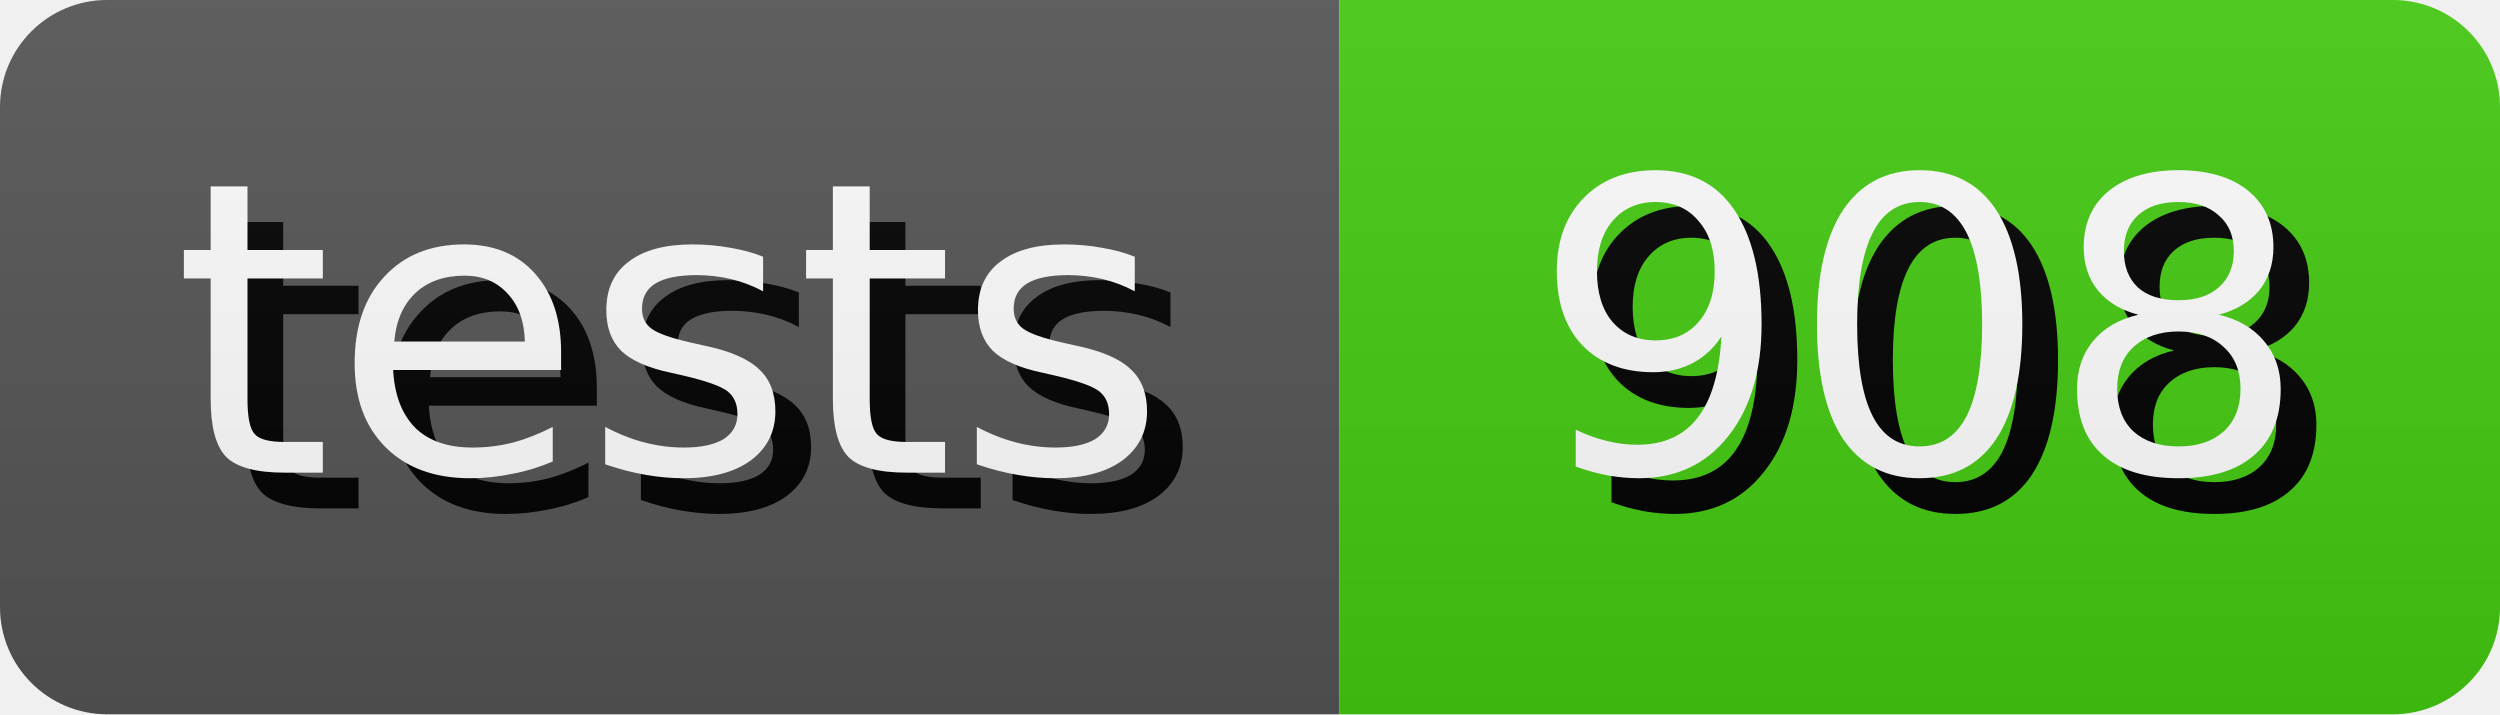
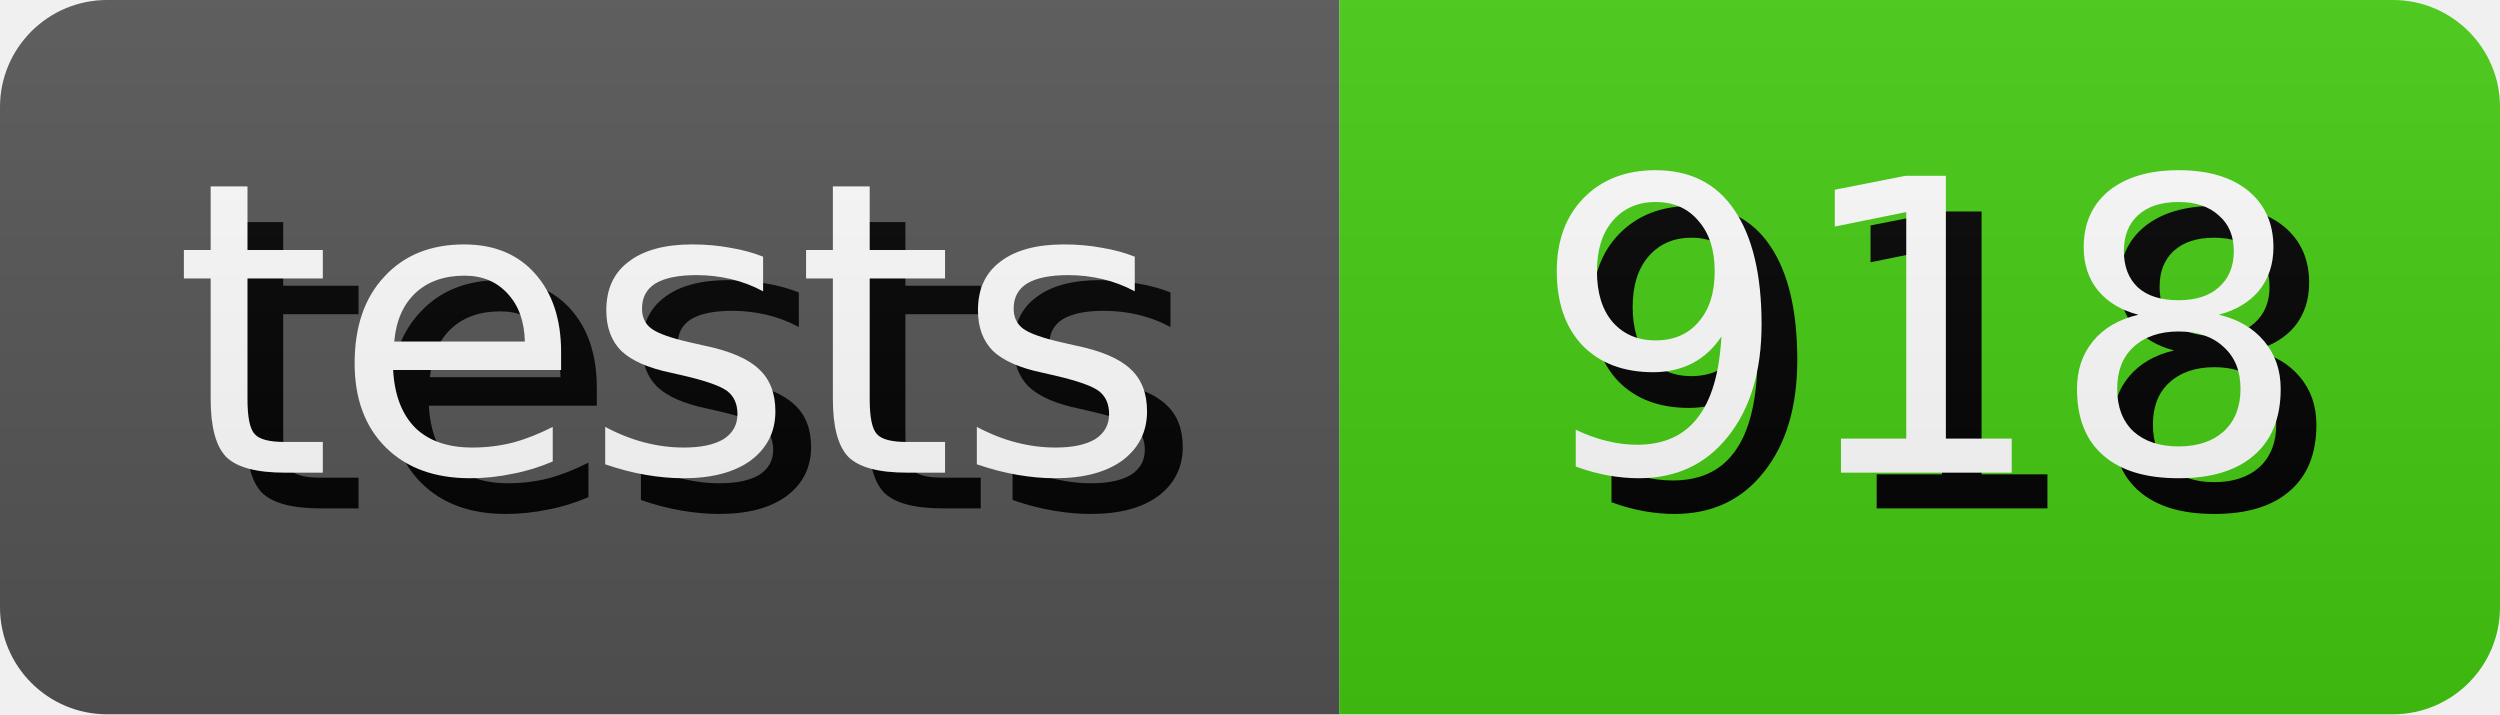
- <svg xmlns="http://www.w3.org/2000/svg" width="70.0" height="20" role="img" aria-label="tests: 908">
+ <svg xmlns="http://www.w3.org/2000/svg" width="70.0" height="20" role="img" aria-label="tests: 918">
  <style>
        rect {
            height: 20px;
        }

        text {
            text-rendering: geometricPrecision;
            dominant-baseline: middle;
            text-anchor: middle;
            font-family: Verdana,Geneva,DejaVu Sans,sans-serif;
            font-size: 11.4px;
            fill: #fff;
        }

        .shadow {
            transform: translate(1px, 1px);
            fill: #010101;
        }
    </style>
  <linearGradient id="s" x2="0" y2="100%">
    <stop offset="0" stop-color="#bbb" stop-opacity=".1" />
    <stop offset="1" stop-opacity=".1" />
  </linearGradient>
  <clipPath id="r">
    <rect width="100%" rx="3" fill="#fff" />
  </clipPath>
  <g clip-path="url(#r)">
    <g>
      <rect width="37.5" fill="#555" />
      <text x="18.75" y="10.0" class="shadow">tests</text>
      <text x="18.75" y="10.0">tests</text>
    </g>
    <g transform="translate(37.5 0)">
      <rect width="32.5" fill="#4c1" />
-       <text x="16.25" y="10.0" class="shadow">908</text>
-       <text x="16.25" y="10.0">908</text>
+       <text x="16.25" y="10.0" class="shadow">918</text>
+       <text x="16.25" y="10.0">918</text>
    </g>
    <rect width="100%" height="100%" fill="url(#s)" />
  </g>
</svg>
